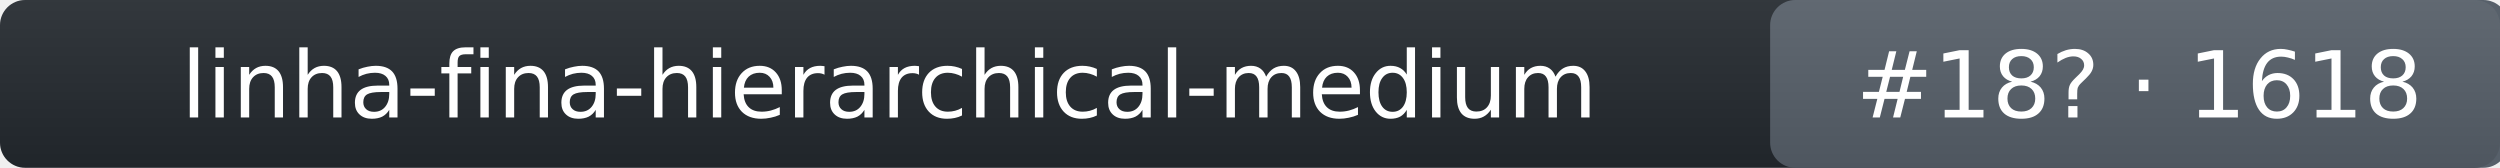
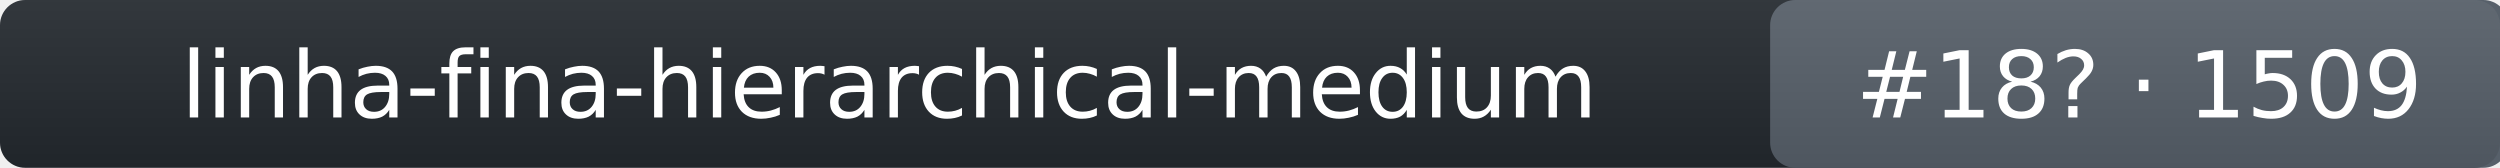
- <svg xmlns="http://www.w3.org/2000/svg" width="298" height="20" role="img" aria-label="linha-fina-hierarchical-medium: rank 18 in intent_template arena, rating 1618">
+ <svg xmlns="http://www.w3.org/2000/svg" width="298" height="20" role="img" aria-label="linha-fina-hierarchical-medium: rank 18 in intent_template arena, rating 1509">
  <linearGradient id="s" x2="0" y2="100%">
    <stop offset="0" stop-color="#bbb" stop-opacity=".1" />
    <stop offset="1" stop-opacity=".1" />
  </linearGradient>
  <rect rx="3" width="298" height="20" fill="#24292f" />
  <rect rx="3" x="211" width="88" height="20" fill="#57606a" />
  <rect rx="3" width="298" height="20" fill="url(#s)" />
  <g fill="#fff" text-anchor="middle" font-family="Verdana,DejaVu Sans,Geneva,sans-serif" font-size="11">
    <text x="106" y="14">linha-fina-hierarchical-medium</text>
-     <text x="255" y="14">#18? · 1618</text>
+     <text x="255" y="14">#18? · 1509</text>
  </g>
</svg>
